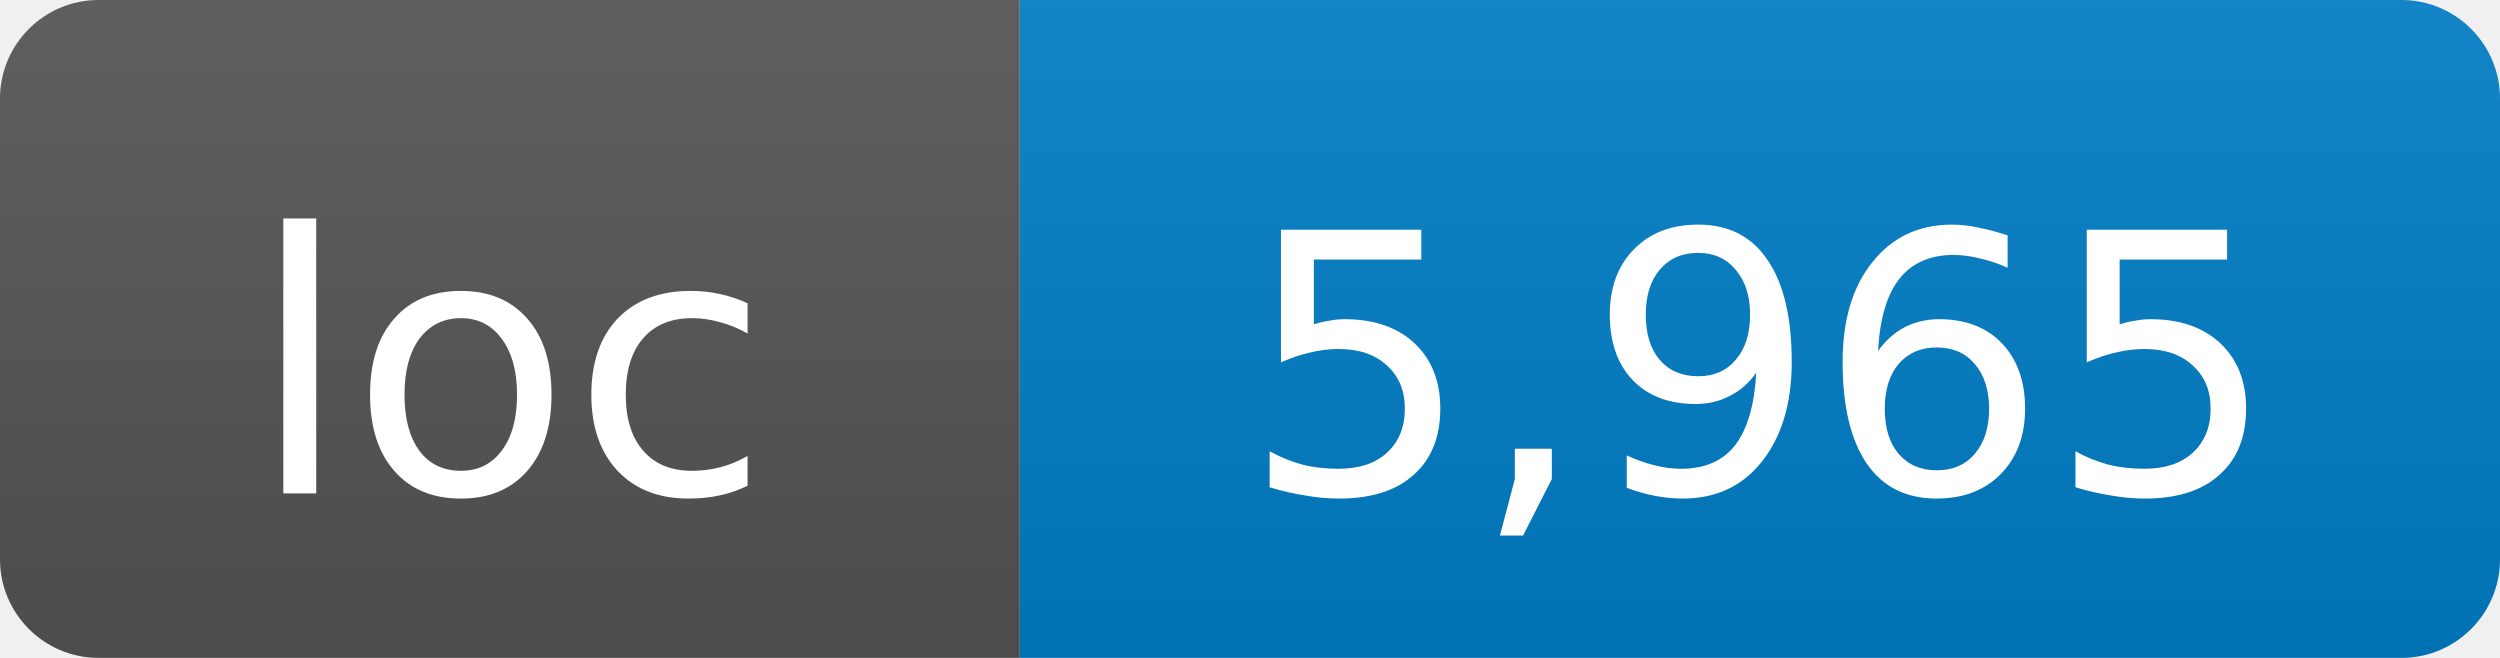
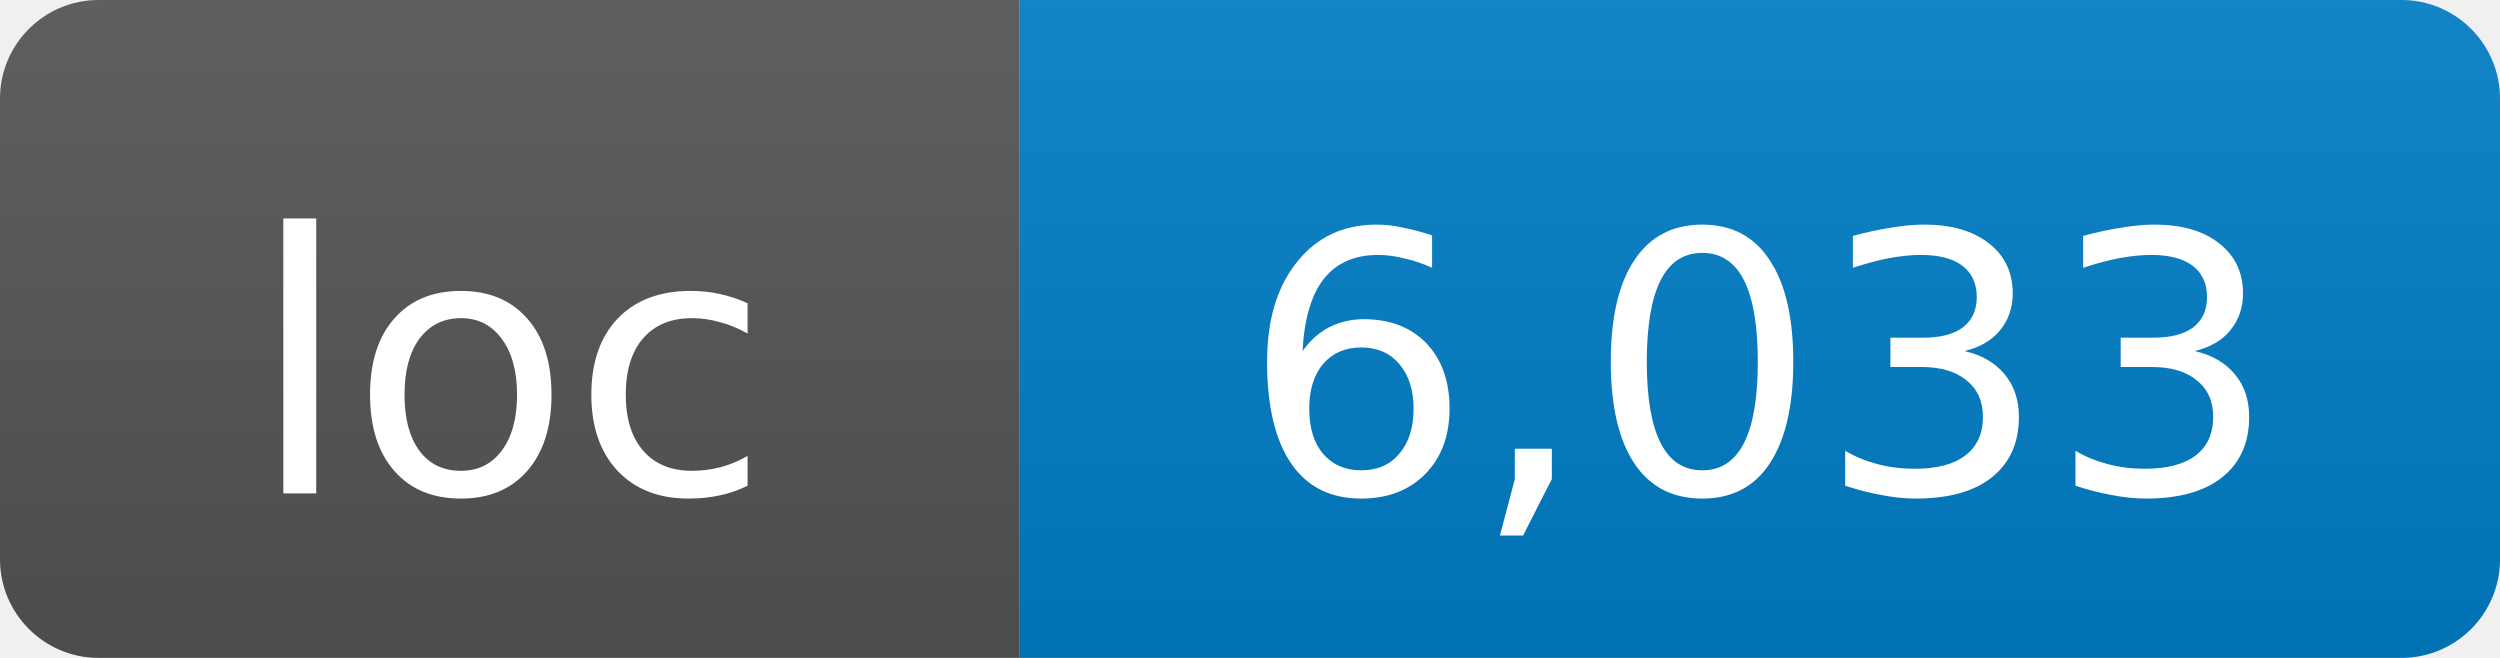
- <svg xmlns="http://www.w3.org/2000/svg" width="76" height="20" role="img" aria-label="loc: 5,965">
+ <svg xmlns="http://www.w3.org/2000/svg" width="76" height="20" role="img" aria-label="loc: 6,033">
  <linearGradient id="s" x2="0" y2="100%">
    <stop offset="0" stop-color="#bbb" stop-opacity=".1" />
    <stop offset="1" stop-opacity=".1" />
  </linearGradient>
  <clipPath id="r">
    <rect width="76" height="20" rx="3" fill="#fff" />
  </clipPath>
  <g clip-path="url(#r)">
    <rect width="31" height="20" fill="#555" />
    <rect x="31" width="45" height="20" fill="#007ec6" />
    <rect width="76" height="20" fill="url(#s)" />
  </g>
  <g fill="#fff" text-anchor="middle" font-family="DejaVu Sans,Verdana,Geneva,sans-serif" font-size="11">
    <text x="15.5" y="15">loc</text>
-     <text x="53.5" y="15">5,965</text>
+     <text x="53.5" y="15">6,033</text>
  </g>
</svg>
